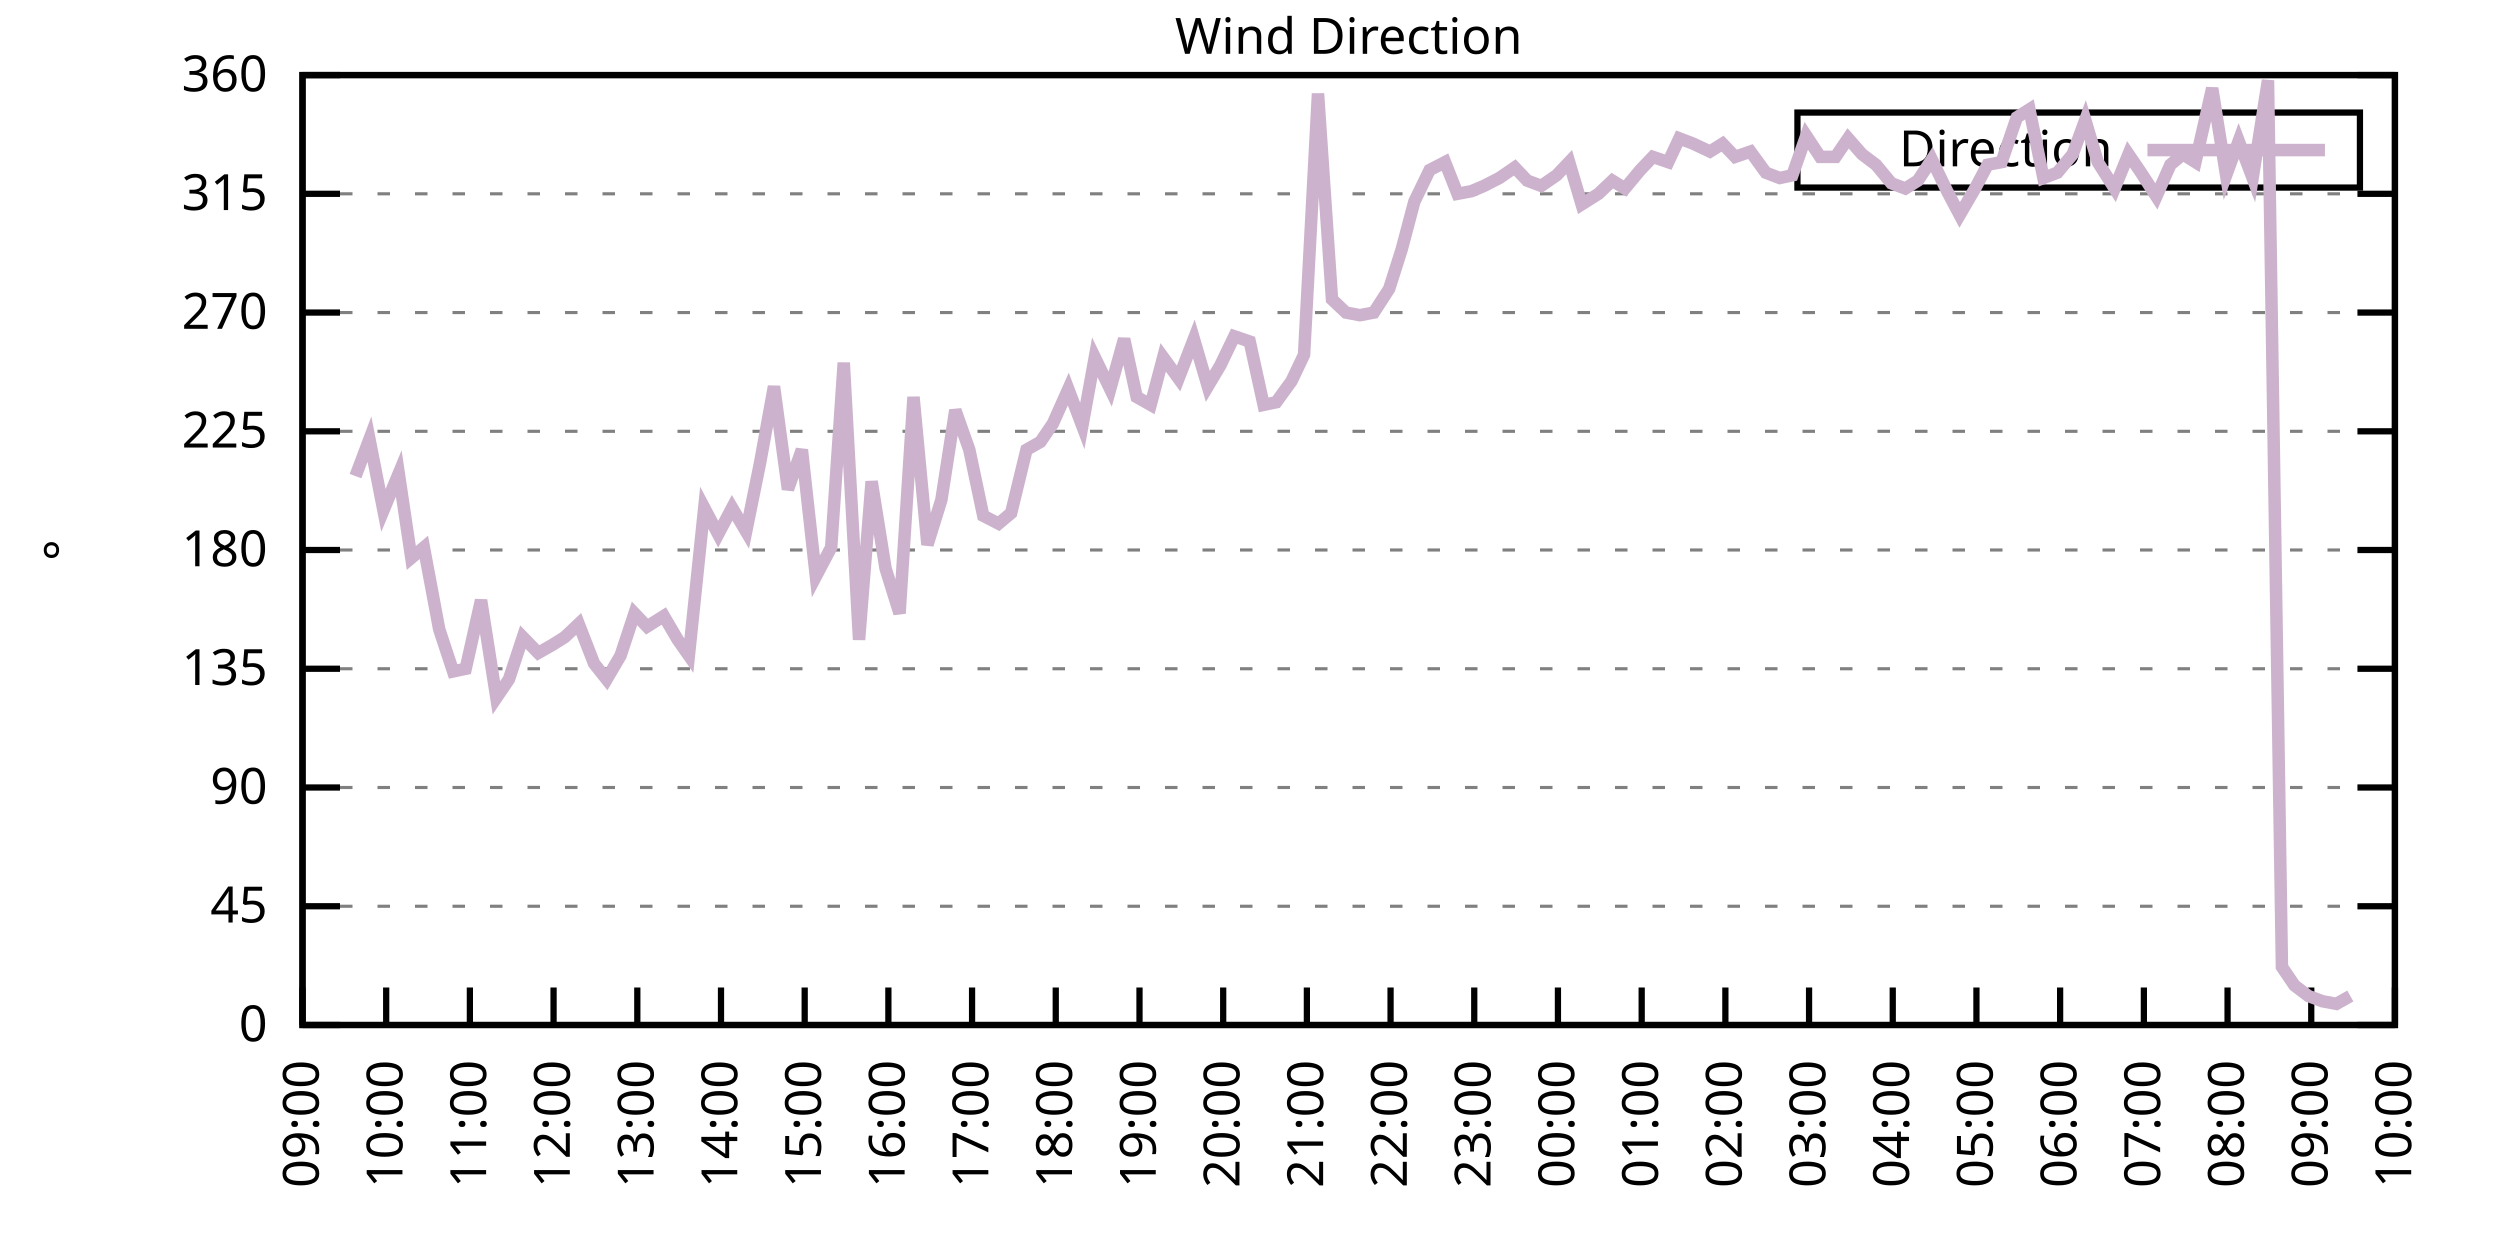
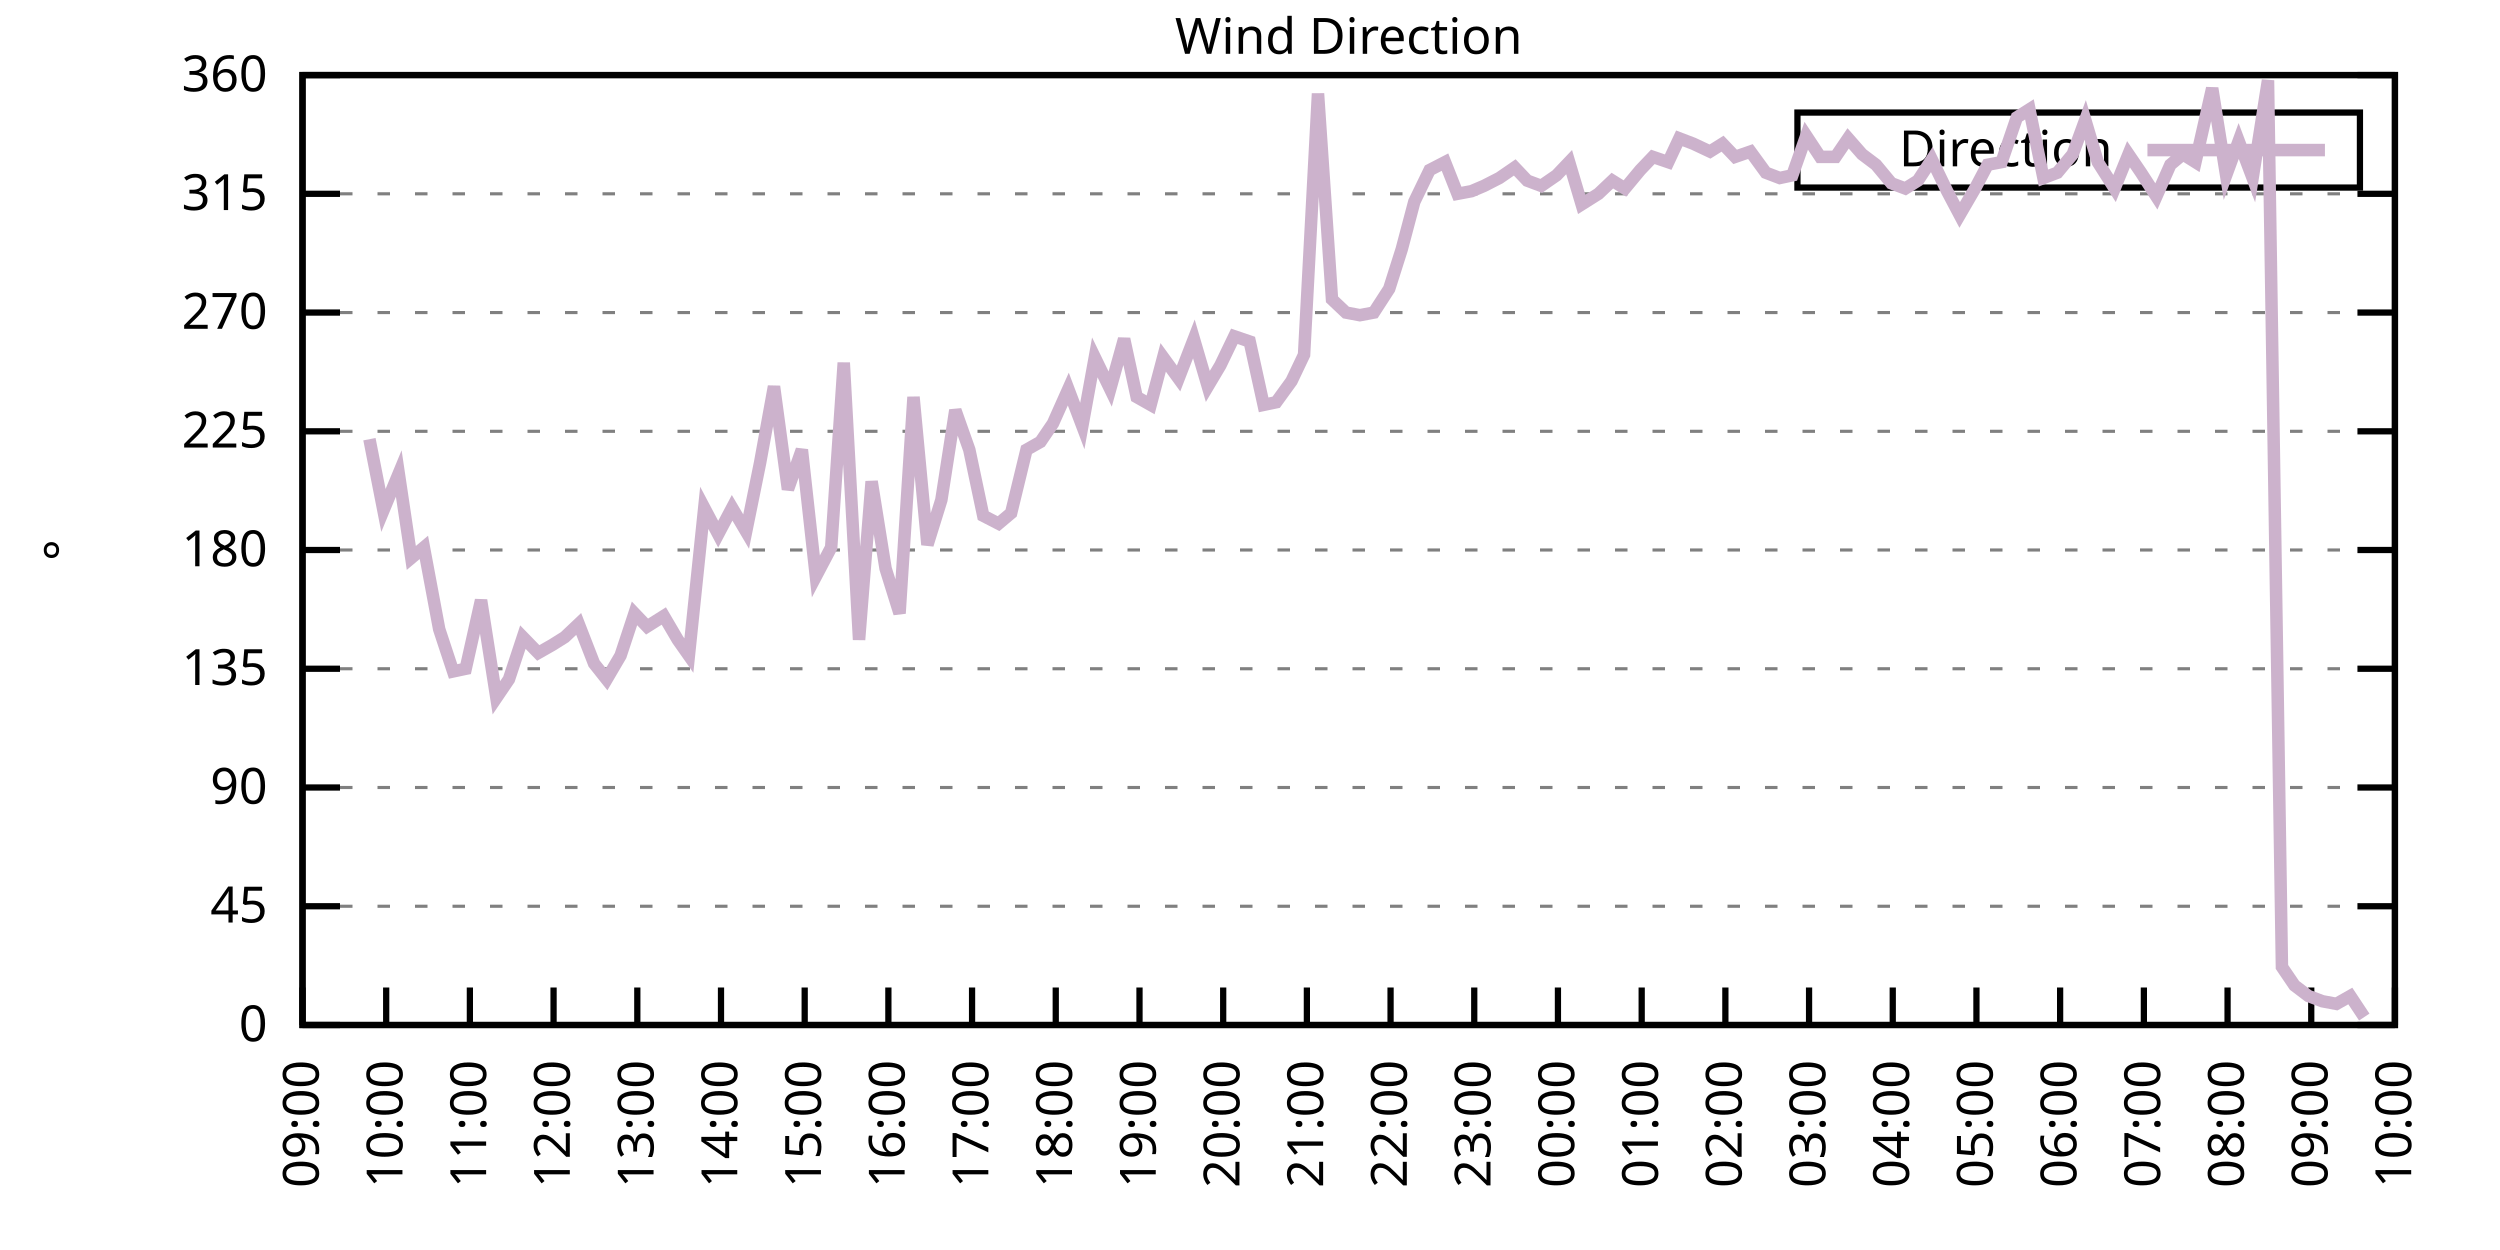
<svg xmlns="http://www.w3.org/2000/svg" xmlns:xlink="http://www.w3.org/1999/xlink" width="400" height="200" viewBox="0 0 400 200">
  <g id="gnuplot_canvas">
    <rect x="0" y="0" width="400" height="200" fill="none" />
    <defs>
      <circle id="gpDot" r="0.5" stroke-width="0.5" stroke="currentColor" />
      <path id="gpPt0" stroke-width="0.333" stroke="currentColor" d="M-1,0 h2 M0,-1 v2" />
      <path id="gpPt1" stroke-width="0.333" stroke="currentColor" d="M-1,-1 L1,1 M1,-1 L-1,1" />
      <path id="gpPt2" stroke-width="0.333" stroke="currentColor" d="M-1,0 L1,0 M0,-1 L0,1 M-1,-1 L1,1 M-1,1 L1,-1" />
      <rect id="gpPt3" stroke-width="0.333" stroke="currentColor" x="-1" y="-1" width="2" height="2" />
      <rect id="gpPt4" stroke-width="0.333" stroke="currentColor" fill="currentColor" x="-1" y="-1" width="2" height="2" />
      <circle id="gpPt5" stroke-width="0.333" stroke="currentColor" cx="0" cy="0" r="1" />
      <use xlink:href="#gpPt5" id="gpPt6" fill="currentColor" stroke="none" />
      <path id="gpPt7" stroke-width="0.333" stroke="currentColor" d="M0,-1.33 L-1.33,0.67 L1.33,0.67 z" />
      <use xlink:href="#gpPt7" id="gpPt8" fill="currentColor" stroke="none" />
      <use xlink:href="#gpPt7" id="gpPt9" stroke="currentColor" transform="rotate(180)" />
      <use xlink:href="#gpPt9" id="gpPt10" fill="currentColor" stroke="none" />
      <use xlink:href="#gpPt3" id="gpPt11" stroke="currentColor" transform="rotate(45)" />
      <use xlink:href="#gpPt11" id="gpPt12" fill="currentColor" stroke="none" />
      <path id="gpPt13" stroke-width="0.333" stroke="currentColor" d="M0,1.330 L1.265,0.411 L0.782,-1.067 L-0.782,-1.076 L-1.265,0.411 z" />
      <use xlink:href="#gpPt13" id="gpPt14" fill="currentColor" stroke="none" />
      <filter id="textbox" filterUnits="objectBoundingBox" x="0" y="0" height="1" width="1">
        <feFlood flood-color="white" flood-opacity="1" result="bgnd" />
        <feComposite in="SourceGraphic" in2="bgnd" operator="atop" />
      </filter>
      <filter id="greybox" filterUnits="objectBoundingBox" x="0" y="0" height="1" width="1">
        <feFlood flood-color="lightgrey" flood-opacity="1" result="grey" />
        <feComposite in="SourceGraphic" in2="grey" operator="atop" />
      </filter>
    </defs>
    <g fill="none" color="white" stroke="currentColor" stroke-width="1.00" stroke-linecap="butt" stroke-linejoin="miter">
</g>
    <g fill="none" color="black" stroke="currentColor" stroke-width="1.00" stroke-linecap="butt" stroke-linejoin="miter">
      <g stroke="none" shape-rendering="crispEdges">
        <polygon fill="rgb(255, 255, 255)" points="48.40,164.00 383.18,164.00 383.18,12.02 48.40,12.02 " />
      </g>
    </g>
    <g fill="none" color="black" stroke="currentColor" stroke-width="1.00" stroke-linecap="butt" stroke-linejoin="miter">
</g>
    <g fill="none" color="black" stroke="black" stroke-width="0.50" stroke-linecap="butt" stroke-linejoin="miter">
</g>
    <g fill="none" color="gray" stroke="currentColor" stroke-width="0.50" stroke-linecap="butt" stroke-linejoin="miter">
      <path stroke="gray" stroke-dasharray="2,4" class="gridline" d="M48.40,164.00 L383.19,164.00  " />
    </g>
    <g fill="none" color="gray" stroke="gray" stroke-width="1.00" stroke-linecap="butt" stroke-linejoin="miter">
</g>
    <g fill="none" color="black" stroke="currentColor" stroke-width="1.00" stroke-linecap="butt" stroke-linejoin="miter">
      <path stroke="black" d="M48.40,164.00 L54.40,164.00 M383.19,164.00 L377.19,164.00  " />
      <g transform="translate(42.80,166.60)" stroke="none" fill="black" font-family="Sans" font-size="8.00" text-anchor="end">
        <text>
          <tspan font-family="Sans"> 0</tspan>
        </text>
      </g>
    </g>
    <g fill="none" color="black" stroke="currentColor" stroke-width="1.00" stroke-linecap="butt" stroke-linejoin="miter">
</g>
    <g fill="none" color="black" stroke="black" stroke-width="0.50" stroke-linecap="butt" stroke-linejoin="miter">
</g>
    <g fill="none" color="gray" stroke="currentColor" stroke-width="0.50" stroke-linecap="butt" stroke-linejoin="miter">
      <path stroke="gray" stroke-dasharray="2,4" class="gridline" d="M48.40,145.00 L383.19,145.00  " />
    </g>
    <g fill="none" color="gray" stroke="gray" stroke-width="1.00" stroke-linecap="butt" stroke-linejoin="miter">
</g>
    <g fill="none" color="black" stroke="currentColor" stroke-width="1.00" stroke-linecap="butt" stroke-linejoin="miter">
      <path stroke="black" d="M48.40,145.00 L54.40,145.00 M383.19,145.00 L377.19,145.00  " />
      <g transform="translate(42.80,147.60)" stroke="none" fill="black" font-family="Sans" font-size="8.00" text-anchor="end">
        <text>
          <tspan font-family="Sans"> 45</tspan>
        </text>
      </g>
    </g>
    <g fill="none" color="black" stroke="currentColor" stroke-width="1.00" stroke-linecap="butt" stroke-linejoin="miter">
</g>
    <g fill="none" color="black" stroke="black" stroke-width="0.50" stroke-linecap="butt" stroke-linejoin="miter">
</g>
    <g fill="none" color="gray" stroke="currentColor" stroke-width="0.50" stroke-linecap="butt" stroke-linejoin="miter">
      <path stroke="gray" stroke-dasharray="2,4" class="gridline" d="M48.40,126.00 L383.19,126.00  " />
    </g>
    <g fill="none" color="gray" stroke="gray" stroke-width="1.00" stroke-linecap="butt" stroke-linejoin="miter">
</g>
    <g fill="none" color="black" stroke="currentColor" stroke-width="1.00" stroke-linecap="butt" stroke-linejoin="miter">
      <path stroke="black" d="M48.40,126.00 L54.40,126.00 M383.19,126.00 L377.19,126.00  " />
      <g transform="translate(42.80,128.60)" stroke="none" fill="black" font-family="Sans" font-size="8.00" text-anchor="end">
        <text>
          <tspan font-family="Sans"> 90</tspan>
        </text>
      </g>
    </g>
    <g fill="none" color="black" stroke="currentColor" stroke-width="1.00" stroke-linecap="butt" stroke-linejoin="miter">
</g>
    <g fill="none" color="black" stroke="black" stroke-width="0.50" stroke-linecap="butt" stroke-linejoin="miter">
</g>
    <g fill="none" color="gray" stroke="currentColor" stroke-width="0.50" stroke-linecap="butt" stroke-linejoin="miter">
      <path stroke="gray" stroke-dasharray="2,4" class="gridline" d="M48.40,107.00 L383.19,107.00  " />
    </g>
    <g fill="none" color="gray" stroke="gray" stroke-width="1.00" stroke-linecap="butt" stroke-linejoin="miter">
</g>
    <g fill="none" color="black" stroke="currentColor" stroke-width="1.00" stroke-linecap="butt" stroke-linejoin="miter">
      <path stroke="black" d="M48.40,107.00 L54.40,107.00 M383.19,107.00 L377.19,107.00  " />
      <g transform="translate(42.80,109.60)" stroke="none" fill="black" font-family="Sans" font-size="8.00" text-anchor="end">
        <text>
          <tspan font-family="Sans"> 135</tspan>
        </text>
      </g>
    </g>
    <g fill="none" color="black" stroke="currentColor" stroke-width="1.00" stroke-linecap="butt" stroke-linejoin="miter">
</g>
    <g fill="none" color="black" stroke="black" stroke-width="0.50" stroke-linecap="butt" stroke-linejoin="miter">
</g>
    <g fill="none" color="gray" stroke="currentColor" stroke-width="0.50" stroke-linecap="butt" stroke-linejoin="miter">
      <path stroke="gray" stroke-dasharray="2,4" class="gridline" d="M48.40,88.00 L383.19,88.00  " />
    </g>
    <g fill="none" color="gray" stroke="gray" stroke-width="1.00" stroke-linecap="butt" stroke-linejoin="miter">
</g>
    <g fill="none" color="black" stroke="currentColor" stroke-width="1.00" stroke-linecap="butt" stroke-linejoin="miter">
      <path stroke="black" d="M48.40,88.00 L54.40,88.00 M383.19,88.00 L377.19,88.00  " />
      <g transform="translate(42.80,90.60)" stroke="none" fill="black" font-family="Sans" font-size="8.00" text-anchor="end">
        <text>
          <tspan font-family="Sans"> 180</tspan>
        </text>
      </g>
    </g>
    <g fill="none" color="black" stroke="currentColor" stroke-width="1.00" stroke-linecap="butt" stroke-linejoin="miter">
</g>
    <g fill="none" color="black" stroke="black" stroke-width="0.50" stroke-linecap="butt" stroke-linejoin="miter">
</g>
    <g fill="none" color="gray" stroke="currentColor" stroke-width="0.50" stroke-linecap="butt" stroke-linejoin="miter">
      <path stroke="gray" stroke-dasharray="2,4" class="gridline" d="M48.40,69.01 L383.19,69.01  " />
    </g>
    <g fill="none" color="gray" stroke="gray" stroke-width="1.00" stroke-linecap="butt" stroke-linejoin="miter">
</g>
    <g fill="none" color="black" stroke="currentColor" stroke-width="1.00" stroke-linecap="butt" stroke-linejoin="miter">
      <path stroke="black" d="M48.40,69.01 L54.40,69.01 M383.19,69.01 L377.19,69.01  " />
      <g transform="translate(42.80,71.61)" stroke="none" fill="black" font-family="Sans" font-size="8.00" text-anchor="end">
        <text>
          <tspan font-family="Sans"> 225</tspan>
        </text>
      </g>
    </g>
    <g fill="none" color="black" stroke="currentColor" stroke-width="1.00" stroke-linecap="butt" stroke-linejoin="miter">
</g>
    <g fill="none" color="black" stroke="black" stroke-width="0.50" stroke-linecap="butt" stroke-linejoin="miter">
</g>
    <g fill="none" color="gray" stroke="currentColor" stroke-width="0.50" stroke-linecap="butt" stroke-linejoin="miter">
      <path stroke="gray" stroke-dasharray="2,4" class="gridline" d="M48.40,50.01 L383.19,50.01  " />
    </g>
    <g fill="none" color="gray" stroke="gray" stroke-width="1.00" stroke-linecap="butt" stroke-linejoin="miter">
</g>
    <g fill="none" color="black" stroke="currentColor" stroke-width="1.00" stroke-linecap="butt" stroke-linejoin="miter">
      <path stroke="black" d="M48.40,50.01 L54.40,50.01 M383.19,50.01 L377.19,50.01  " />
      <g transform="translate(42.80,52.61)" stroke="none" fill="black" font-family="Sans" font-size="8.00" text-anchor="end">
        <text>
          <tspan font-family="Sans"> 270</tspan>
        </text>
      </g>
    </g>
    <g fill="none" color="black" stroke="currentColor" stroke-width="1.00" stroke-linecap="butt" stroke-linejoin="miter">
</g>
    <g fill="none" color="black" stroke="black" stroke-width="0.50" stroke-linecap="butt" stroke-linejoin="miter">
</g>
    <g fill="none" color="gray" stroke="currentColor" stroke-width="0.50" stroke-linecap="butt" stroke-linejoin="miter">
      <path stroke="gray" stroke-dasharray="2,4" class="gridline" d="M48.40,31.01 L383.19,31.01  " />
    </g>
    <g fill="none" color="gray" stroke="gray" stroke-width="1.00" stroke-linecap="butt" stroke-linejoin="miter">
</g>
    <g fill="none" color="black" stroke="currentColor" stroke-width="1.00" stroke-linecap="butt" stroke-linejoin="miter">
      <path stroke="black" d="M48.40,31.01 L54.40,31.01 M383.19,31.01 L377.19,31.01  " />
      <g transform="translate(42.80,33.61)" stroke="none" fill="black" font-family="Sans" font-size="8.00" text-anchor="end">
        <text>
          <tspan font-family="Sans"> 315</tspan>
        </text>
      </g>
    </g>
    <g fill="none" color="black" stroke="currentColor" stroke-width="1.00" stroke-linecap="butt" stroke-linejoin="miter">
</g>
    <g fill="none" color="black" stroke="black" stroke-width="0.50" stroke-linecap="butt" stroke-linejoin="miter">
</g>
    <g fill="none" color="gray" stroke="currentColor" stroke-width="0.50" stroke-linecap="butt" stroke-linejoin="miter">
      <path stroke="gray" stroke-dasharray="2,4" class="gridline" d="M48.40,12.01 L383.19,12.01  " />
    </g>
    <g fill="none" color="gray" stroke="gray" stroke-width="1.00" stroke-linecap="butt" stroke-linejoin="miter">
</g>
    <g fill="none" color="black" stroke="currentColor" stroke-width="1.00" stroke-linecap="butt" stroke-linejoin="miter">
      <path stroke="black" d="M48.40,12.01 L54.40,12.01 M383.19,12.01 L377.19,12.01  " />
      <g transform="translate(42.80,14.61)" stroke="none" fill="black" font-family="Sans" font-size="8.00" text-anchor="end">
        <text>
          <tspan font-family="Sans"> 360</tspan>
        </text>
      </g>
    </g>
    <g fill="none" color="black" stroke="currentColor" stroke-width="1.00" stroke-linecap="butt" stroke-linejoin="miter">
      <path stroke="black" d="M48.40,164.00 L48.40,158.00  " />
      <g transform="translate(51.00,169.60) rotate(270.00)" stroke="none" fill="black" font-family="Sans" font-size="8.00" text-anchor="end">
        <text>
          <tspan font-family="Sans">09:00</tspan>
        </text>
      </g>
    </g>
    <g fill="none" color="black" stroke="currentColor" stroke-width="1.00" stroke-linecap="butt" stroke-linejoin="miter">
      <path stroke="black" d="M61.79,164.00 L61.79,158.00  " />
      <g transform="translate(64.39,169.60) rotate(270.00)" stroke="none" fill="black" font-family="Sans" font-size="8.00" text-anchor="end">
        <text>
          <tspan font-family="Sans">10:00</tspan>
        </text>
      </g>
    </g>
    <g fill="none" color="black" stroke="currentColor" stroke-width="1.00" stroke-linecap="butt" stroke-linejoin="miter">
      <path stroke="black" d="M75.18,164.00 L75.18,158.00  " />
      <g transform="translate(77.78,169.60) rotate(270.00)" stroke="none" fill="black" font-family="Sans" font-size="8.00" text-anchor="end">
        <text>
          <tspan font-family="Sans">11:00</tspan>
        </text>
      </g>
    </g>
    <g fill="none" color="black" stroke="currentColor" stroke-width="1.00" stroke-linecap="butt" stroke-linejoin="miter">
      <path stroke="black" d="M88.57,164.00 L88.57,158.00  " />
      <g transform="translate(91.17,169.60) rotate(270.00)" stroke="none" fill="black" font-family="Sans" font-size="8.00" text-anchor="end">
        <text>
          <tspan font-family="Sans">12:00</tspan>
        </text>
      </g>
    </g>
    <g fill="none" color="black" stroke="currentColor" stroke-width="1.00" stroke-linecap="butt" stroke-linejoin="miter">
      <path stroke="black" d="M101.97,164.00 L101.97,158.00  " />
      <g transform="translate(104.57,169.60) rotate(270.00)" stroke="none" fill="black" font-family="Sans" font-size="8.00" text-anchor="end">
        <text>
          <tspan font-family="Sans">13:00</tspan>
        </text>
      </g>
    </g>
    <g fill="none" color="black" stroke="currentColor" stroke-width="1.00" stroke-linecap="butt" stroke-linejoin="miter">
      <path stroke="black" d="M115.36,164.00 L115.36,158.00  " />
      <g transform="translate(117.96,169.60) rotate(270.00)" stroke="none" fill="black" font-family="Sans" font-size="8.00" text-anchor="end">
        <text>
          <tspan font-family="Sans">14:00</tspan>
        </text>
      </g>
    </g>
    <g fill="none" color="black" stroke="currentColor" stroke-width="1.00" stroke-linecap="butt" stroke-linejoin="miter">
      <path stroke="black" d="M128.75,164.00 L128.75,158.00  " />
      <g transform="translate(131.35,169.60) rotate(270.00)" stroke="none" fill="black" font-family="Sans" font-size="8.00" text-anchor="end">
        <text>
          <tspan font-family="Sans">15:00</tspan>
        </text>
      </g>
    </g>
    <g fill="none" color="black" stroke="currentColor" stroke-width="1.00" stroke-linecap="butt" stroke-linejoin="miter">
      <path stroke="black" d="M142.14,164.00 L142.14,158.00  " />
      <g transform="translate(144.74,169.60) rotate(270.00)" stroke="none" fill="black" font-family="Sans" font-size="8.00" text-anchor="end">
        <text>
          <tspan font-family="Sans">16:00</tspan>
        </text>
      </g>
    </g>
    <g fill="none" color="black" stroke="currentColor" stroke-width="1.00" stroke-linecap="butt" stroke-linejoin="miter">
      <path stroke="black" d="M155.53,164.00 L155.53,158.00  " />
      <g transform="translate(158.13,169.60) rotate(270.00)" stroke="none" fill="black" font-family="Sans" font-size="8.00" text-anchor="end">
        <text>
          <tspan font-family="Sans">17:00</tspan>
        </text>
      </g>
    </g>
    <g fill="none" color="black" stroke="currentColor" stroke-width="1.00" stroke-linecap="butt" stroke-linejoin="miter">
      <path stroke="black" d="M168.92,164.00 L168.92,158.00  " />
      <g transform="translate(171.52,169.60) rotate(270.00)" stroke="none" fill="black" font-family="Sans" font-size="8.00" text-anchor="end">
        <text>
          <tspan font-family="Sans">18:00</tspan>
        </text>
      </g>
    </g>
    <g fill="none" color="black" stroke="currentColor" stroke-width="1.00" stroke-linecap="butt" stroke-linejoin="miter">
      <path stroke="black" d="M182.32,164.00 L182.32,158.00  " />
      <g transform="translate(184.92,169.60) rotate(270.00)" stroke="none" fill="black" font-family="Sans" font-size="8.00" text-anchor="end">
        <text>
          <tspan font-family="Sans">19:00</tspan>
        </text>
      </g>
    </g>
    <g fill="none" color="black" stroke="currentColor" stroke-width="1.00" stroke-linecap="butt" stroke-linejoin="miter">
      <path stroke="black" d="M195.71,164.00 L195.71,158.00  " />
      <g transform="translate(198.31,169.60) rotate(270.00)" stroke="none" fill="black" font-family="Sans" font-size="8.00" text-anchor="end">
        <text>
          <tspan font-family="Sans">20:00</tspan>
        </text>
      </g>
    </g>
    <g fill="none" color="black" stroke="currentColor" stroke-width="1.00" stroke-linecap="butt" stroke-linejoin="miter">
      <path stroke="black" d="M209.10,164.00 L209.10,158.00  " />
      <g transform="translate(211.70,169.60) rotate(270.00)" stroke="none" fill="black" font-family="Sans" font-size="8.00" text-anchor="end">
        <text>
          <tspan font-family="Sans">21:00</tspan>
        </text>
      </g>
    </g>
    <g fill="none" color="black" stroke="currentColor" stroke-width="1.00" stroke-linecap="butt" stroke-linejoin="miter">
      <path stroke="black" d="M222.49,164.00 L222.49,158.00  " />
      <g transform="translate(225.09,169.60) rotate(270.00)" stroke="none" fill="black" font-family="Sans" font-size="8.00" text-anchor="end">
        <text>
          <tspan font-family="Sans">22:00</tspan>
        </text>
      </g>
    </g>
    <g fill="none" color="black" stroke="currentColor" stroke-width="1.00" stroke-linecap="butt" stroke-linejoin="miter">
      <path stroke="black" d="M235.88,164.00 L235.88,158.00  " />
      <g transform="translate(238.48,169.60) rotate(270.00)" stroke="none" fill="black" font-family="Sans" font-size="8.00" text-anchor="end">
        <text>
          <tspan font-family="Sans">23:00</tspan>
        </text>
      </g>
    </g>
    <g fill="none" color="black" stroke="currentColor" stroke-width="1.00" stroke-linecap="butt" stroke-linejoin="miter">
      <path stroke="black" d="M249.27,164.00 L249.27,158.00  " />
      <g transform="translate(251.87,169.60) rotate(270.00)" stroke="none" fill="black" font-family="Sans" font-size="8.00" text-anchor="end">
        <text>
          <tspan font-family="Sans">00:00</tspan>
        </text>
      </g>
    </g>
    <g fill="none" color="black" stroke="currentColor" stroke-width="1.00" stroke-linecap="butt" stroke-linejoin="miter">
      <path stroke="black" d="M262.67,164.00 L262.67,158.00  " />
      <g transform="translate(265.27,169.60) rotate(270.00)" stroke="none" fill="black" font-family="Sans" font-size="8.00" text-anchor="end">
        <text>
          <tspan font-family="Sans">01:00</tspan>
        </text>
      </g>
    </g>
    <g fill="none" color="black" stroke="currentColor" stroke-width="1.00" stroke-linecap="butt" stroke-linejoin="miter">
      <path stroke="black" d="M276.06,164.00 L276.06,158.00  " />
      <g transform="translate(278.66,169.60) rotate(270.00)" stroke="none" fill="black" font-family="Sans" font-size="8.00" text-anchor="end">
        <text>
          <tspan font-family="Sans">02:00</tspan>
        </text>
      </g>
    </g>
    <g fill="none" color="black" stroke="currentColor" stroke-width="1.00" stroke-linecap="butt" stroke-linejoin="miter">
      <path stroke="black" d="M289.45,164.00 L289.45,158.00  " />
      <g transform="translate(292.05,169.60) rotate(270.00)" stroke="none" fill="black" font-family="Sans" font-size="8.00" text-anchor="end">
        <text>
          <tspan font-family="Sans">03:00</tspan>
        </text>
      </g>
    </g>
    <g fill="none" color="black" stroke="currentColor" stroke-width="1.00" stroke-linecap="butt" stroke-linejoin="miter">
      <path stroke="black" d="M302.84,164.00 L302.84,158.00  " />
      <g transform="translate(305.44,169.60) rotate(270.00)" stroke="none" fill="black" font-family="Sans" font-size="8.00" text-anchor="end">
        <text>
          <tspan font-family="Sans">04:00</tspan>
        </text>
      </g>
    </g>
    <g fill="none" color="black" stroke="currentColor" stroke-width="1.00" stroke-linecap="butt" stroke-linejoin="miter">
      <path stroke="black" d="M316.23,164.00 L316.23,158.00  " />
      <g transform="translate(318.83,169.60) rotate(270.00)" stroke="none" fill="black" font-family="Sans" font-size="8.00" text-anchor="end">
        <text>
          <tspan font-family="Sans">05:00</tspan>
        </text>
      </g>
    </g>
    <g fill="none" color="black" stroke="currentColor" stroke-width="1.00" stroke-linecap="butt" stroke-linejoin="miter">
      <path stroke="black" d="M329.62,164.00 L329.62,158.00  " />
      <g transform="translate(332.22,169.60) rotate(270.00)" stroke="none" fill="black" font-family="Sans" font-size="8.00" text-anchor="end">
        <text>
          <tspan font-family="Sans">06:00</tspan>
        </text>
      </g>
    </g>
    <g fill="none" color="black" stroke="currentColor" stroke-width="1.00" stroke-linecap="butt" stroke-linejoin="miter">
      <path stroke="black" d="M343.02,164.00 L343.02,158.00  " />
      <g transform="translate(345.62,169.60) rotate(270.00)" stroke="none" fill="black" font-family="Sans" font-size="8.00" text-anchor="end">
        <text>
          <tspan font-family="Sans">07:00</tspan>
        </text>
      </g>
    </g>
    <g fill="none" color="black" stroke="currentColor" stroke-width="1.00" stroke-linecap="butt" stroke-linejoin="miter">
      <path stroke="black" d="M356.41,164.00 L356.41,158.00  " />
      <g transform="translate(359.01,169.60) rotate(270.00)" stroke="none" fill="black" font-family="Sans" font-size="8.00" text-anchor="end">
        <text>
          <tspan font-family="Sans">08:00</tspan>
        </text>
      </g>
    </g>
    <g fill="none" color="black" stroke="currentColor" stroke-width="1.00" stroke-linecap="butt" stroke-linejoin="miter">
      <path stroke="black" d="M369.80,164.00 L369.80,158.00  " />
      <g transform="translate(372.40,169.60) rotate(270.00)" stroke="none" fill="black" font-family="Sans" font-size="8.00" text-anchor="end">
        <text>
          <tspan font-family="Sans">09:00</tspan>
        </text>
      </g>
    </g>
    <g fill="none" color="black" stroke="currentColor" stroke-width="1.00" stroke-linecap="butt" stroke-linejoin="miter">
      <path stroke="black" d="M383.19,164.00 L383.19,158.00  " />
      <g transform="translate(385.79,169.60) rotate(270.00)" stroke="none" fill="black" font-family="Sans" font-size="8.00" text-anchor="end">
        <text>
          <tspan font-family="Sans">10:00</tspan>
        </text>
      </g>
    </g>
    <g fill="none" color="black" stroke="currentColor" stroke-width="1.00" stroke-linecap="butt" stroke-linejoin="miter">
</g>
    <g fill="none" color="black" stroke="currentColor" stroke-width="1.00" stroke-linecap="butt" stroke-linejoin="miter">
      <path stroke="black" d="M48.40,12.01 L48.40,164.00 L383.19,164.00 L383.19,12.01 L48.40,12.01 Z  " />
    </g>
    <g fill="none" color="black" stroke="currentColor" stroke-width="1.00" stroke-linecap="butt" stroke-linejoin="miter">
</g>
    <g fill="none" color="black" stroke="currentColor" stroke-width="1.00" stroke-linecap="butt" stroke-linejoin="miter">
      <path stroke="black" d="M287.59,30.01 L287.59,18.01 L377.59,18.01 L377.59,30.01 L287.59,30.01 Z  " />
    </g>
    <g id="Wind_direction_plot_1">
      <g fill="none" color="white" stroke="black" stroke-width="2.00" stroke-linecap="butt" stroke-linejoin="miter">
</g>
      <g fill="none" color="black" stroke="currentColor" stroke-width="2.00" stroke-linecap="butt" stroke-linejoin="miter">
        <g transform="translate(337.99,26.61)" stroke="none" fill="black" font-family="Sans" font-size="8.00" text-anchor="end">
          <text>
            <tspan font-family="Sans">Direction</tspan>
          </text>
        </g>
      </g>
      <g fill="none" color="black" stroke="currentColor" stroke-width="2.00" stroke-linecap="butt" stroke-linejoin="miter">
-         <path stroke="rgb(204, 178, 204)" d="M343.59,24.01 L371.99,24.01 M56.88,76.18 L59.11,70.27 L61.35,81.67 L63.80,75.76 L65.81,89.27 L67.82,87.58   L70.27,100.67 L72.50,107.43 L74.51,107.00 L76.97,96.03 L79.42,111.65 L81.43,108.69 L83.66,101.94 L86.12,104.47   L88.35,103.20 L90.36,101.94 L92.59,99.83 L95.05,106.16 L97.06,108.69 L99.29,104.89 L101.52,98.14 L103.53,100.25   L106.21,98.56 L108.44,102.36 L110.22,104.89 L112.68,81.25 L114.91,85.47 L117.14,81.25 L119.38,85.05 L121.61,74.07   L123.84,61.83 L126.07,78.29 L128.30,71.96 L130.54,92.23 L132.99,87.58 L135.00,58.03 L137.45,102.36 L139.46,77.03   L141.69,90.96 L143.93,98.14 L146.16,63.52 L148.39,87.16 L150.62,79.98 L152.85,65.63 L155.09,71.96 L157.32,82.52   L159.77,83.78 L161.78,82.09 L164.24,71.96 L166.47,70.70 L168.48,67.74 L170.93,62.25 L173.17,68.16 L175.17,57.18   L177.63,62.25 L179.86,54.23 L181.87,63.52 L184.10,64.78 L186.11,57.18 L188.57,60.56 L191.02,54.23 L193.25,61.83   L195.26,58.45 L197.49,53.81 L199.95,54.65 L202.18,64.78 L204.19,64.36 L206.64,60.98 L208.65,56.76 L210.88,14.97   L213.12,47.90 L215.35,50.01 L217.58,50.43 L219.81,50.01 L222.27,46.21 L224.28,39.87 L226.29,32.28 L228.74,27.21   L231.20,25.94 L233.20,31.01 L235.44,30.59 L237.44,29.74 L239.90,28.48 L242.36,26.79 L244.36,28.90 L246.60,29.74   L249.05,28.05 L251.06,25.94 L253.07,32.70 L255.75,31.01 L257.98,28.90 L259.99,30.16 L262.44,27.21 L264.45,25.10   L266.91,25.94 L268.69,22.14 L270.92,22.99 L273.60,24.25 L275.61,22.99 L277.62,25.10 L280.07,24.25 L282.53,27.63   L284.76,28.48 L286.77,28.05 L289.00,21.72 L291.23,25.10 L293.69,25.10 L295.70,22.14 L297.93,24.68 L300.16,26.36   L302.62,29.32 L304.85,30.16 L306.86,28.90 L309.09,25.52 L311.54,30.59 L313.55,34.39 L316.01,30.16 L318.02,26.36   L320.25,25.94 L322.70,18.77 L324.71,17.50 L326.95,28.48 L329.18,27.63 L331.63,24.68 L333.64,19.19 L335.65,25.94   L338.33,30.16 L340.56,24.68 L342.57,27.63 L345.02,31.43 L347.26,26.36 L349.26,24.68 L351.27,25.94 L353.95,14.12   L356.18,28.05 L358.19,22.56 L360.42,28.48 L362.88,12.85 L365.11,154.71 L367.12,157.67 L369.35,159.36 L371.58,160.20   L373.82,160.62 L376.05,159.36  " />
+         <path stroke="rgb(204, 178, 204)" d="M343.59,24.01 L371.99,24.01 M59.11,70.27 L61.35,81.67 L63.80,75.76 L65.81,89.27 L67.82,87.58 L70.27,100.67   L72.50,107.43 L74.51,107.00 L76.97,96.03 L79.42,111.65 L81.43,108.69 L83.66,101.94 L86.12,104.47 L88.35,103.20   L90.36,101.94 L92.59,99.83 L95.05,106.16 L97.06,108.69 L99.29,104.89 L101.52,98.14 L103.53,100.25 L106.21,98.56   L108.44,102.36 L110.22,104.89 L112.68,81.25 L114.91,85.47 L117.14,81.25 L119.38,85.05 L121.61,74.07 L123.84,61.83   L126.07,78.29 L128.30,71.96 L130.54,92.23 L132.99,87.58 L135.00,58.03 L137.45,102.36 L139.46,77.03 L141.69,90.96   L143.93,98.14 L146.16,63.52 L148.39,87.16 L150.62,79.98 L152.85,65.63 L155.09,71.96 L157.32,82.52 L159.77,83.78   L161.78,82.09 L164.24,71.96 L166.47,70.70 L168.48,67.74 L170.93,62.25 L173.17,68.16 L175.17,57.18 L177.63,62.25   L179.86,54.23 L181.87,63.52 L184.10,64.78 L186.11,57.18 L188.57,60.56 L191.02,54.23 L193.25,61.83 L195.26,58.45   L197.49,53.81 L199.95,54.65 L202.18,64.78 L204.19,64.36 L206.64,60.98 L208.65,56.76 L210.88,14.97 L213.12,47.90   L215.35,50.01 L217.58,50.43 L219.81,50.01 L222.27,46.21 L224.28,39.87 L226.29,32.28 L228.74,27.21 L231.20,25.94   L233.20,31.01 L235.44,30.59 L237.44,29.74 L239.90,28.48 L242.36,26.79 L244.36,28.90 L246.60,29.74 L249.05,28.05   L251.06,25.94 L253.07,32.70 L255.75,31.01 L257.98,28.90 L259.99,30.16 L262.44,27.21 L264.45,25.10 L266.91,25.94   L268.69,22.14 L270.92,22.99 L273.60,24.25 L275.61,22.99 L277.62,25.10 L280.07,24.25 L282.53,27.63 L284.76,28.48   L286.77,28.05 L289.00,21.72 L291.23,25.10 L293.69,25.10 L295.70,22.14 L297.93,24.68 L300.16,26.36 L302.62,29.32   L304.85,30.16 L306.86,28.90 L309.09,25.52 L311.54,30.59 L313.55,34.39 L316.01,30.16 L318.02,26.36 L320.25,25.94   L322.70,18.77 L324.71,17.50 L326.95,28.48 L329.18,27.63 L331.63,24.68 L333.64,19.19 L335.65,25.94 L338.33,30.16   L340.56,24.68 L342.57,27.63 L345.02,31.43 L347.26,26.36 L349.26,24.68 L351.27,25.94 L353.95,14.12 L356.18,28.05   L358.19,22.56 L360.42,28.48 L362.88,12.85 L365.11,154.71 L367.12,157.67 L369.35,159.36 L371.58,160.20 L373.82,160.62   L376.05,159.36 L378.28,162.73  " />
      </g>
    </g>
    <g fill="none" color="black" stroke="currentColor" stroke-width="2.00" stroke-linecap="butt" stroke-linejoin="miter">
</g>
    <g fill="none" color="black" stroke="black" stroke-width="1.00" stroke-linecap="butt" stroke-linejoin="miter">
</g>
    <g fill="none" color="black" stroke="currentColor" stroke-width="1.00" stroke-linecap="butt" stroke-linejoin="miter">
      <path stroke="black" d="M48.40,12.01 L48.40,164.00 L383.19,164.00 L383.19,12.01 L48.40,12.01 Z  " />
      <g transform="translate(12.80,88.01) rotate(270.00)" stroke="none" fill="black" font-family="Sans" font-size="8.00" text-anchor="middle">
        <text>
          <tspan font-family="Sans">°</tspan>
        </text>
      </g>
    </g>
    <g fill="none" color="black" stroke="currentColor" stroke-width="1.00" stroke-linecap="butt" stroke-linejoin="miter">
</g>
    <g fill="none" color="black" stroke="currentColor" stroke-width="1.00" stroke-linecap="butt" stroke-linejoin="miter">
      <g transform="translate(215.79,8.61)" stroke="none" fill="black" font-family="Sans" font-size="8.00" text-anchor="middle">
        <text>
          <tspan font-family="Sans">Wind Direction</tspan>
        </text>
      </g>
    </g>
    <g fill="none" color="black" stroke="currentColor" stroke-width="1.00" stroke-linecap="butt" stroke-linejoin="miter">
</g>
  </g>
</svg>
